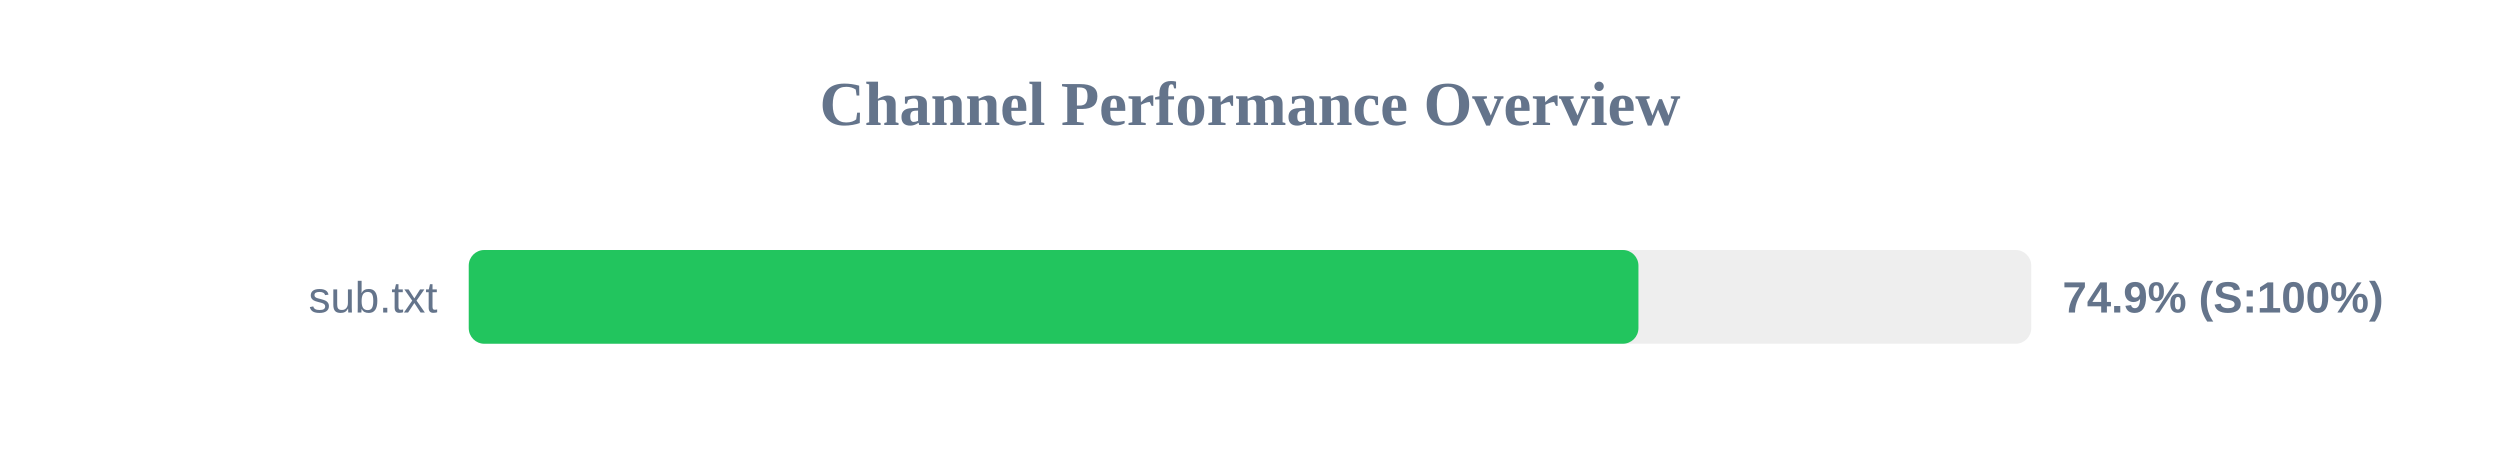
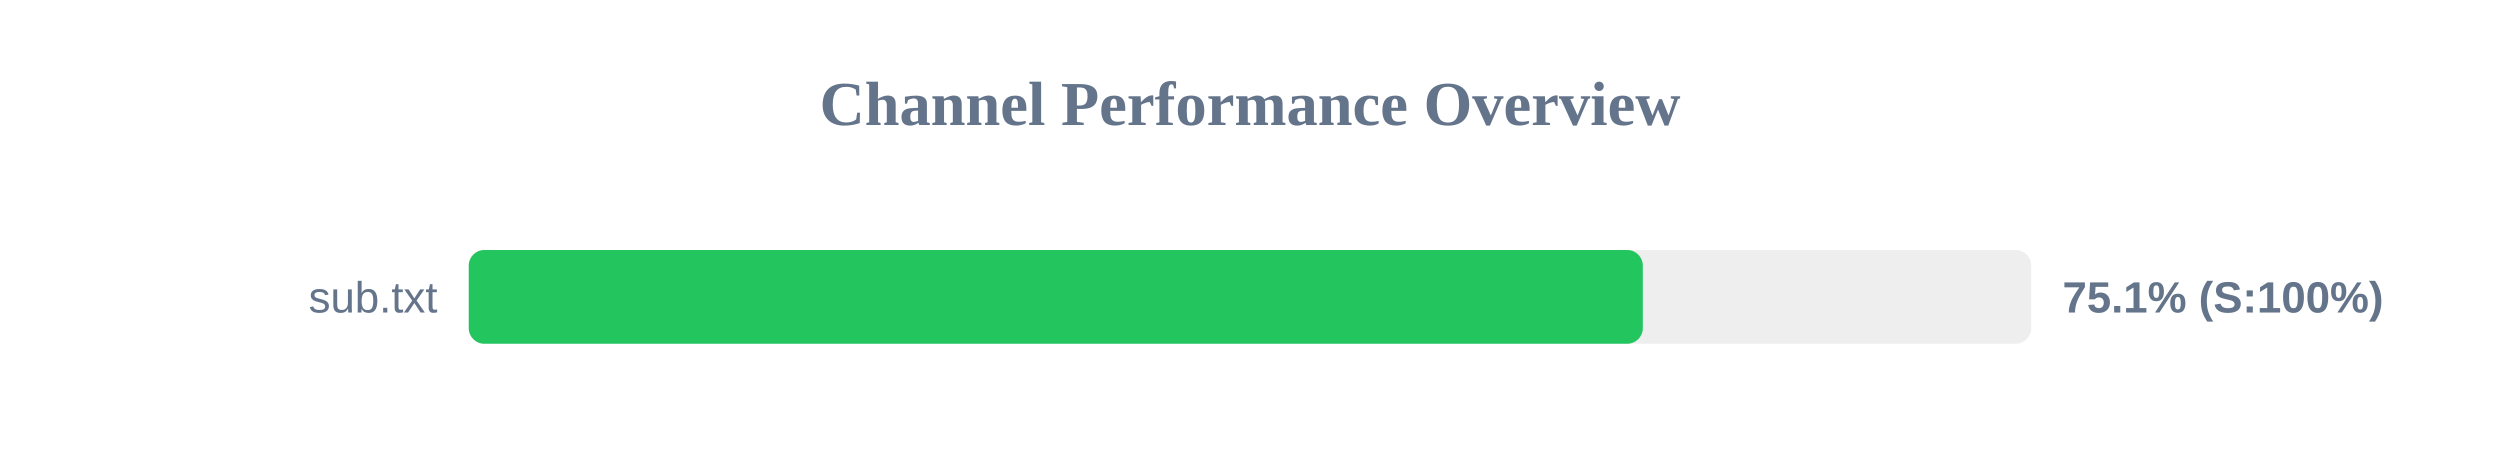
<svg xmlns="http://www.w3.org/2000/svg" width="800" height="150" version="1.1">
  <style>
        .row { font: 14px Arial; fill: #64748b; }
        .score { font: bold 14px Arial; fill: #64748b; }
    </style>
  <text x="400" y="40" text-anchor="middle" font-size="20px" font-weight="bold" fill="#64748b">Channel Performance Overview</text>
  <rect x="150" y="80" width="500" height="30" fill="#eee" rx="5" />
-   <rect x="150" y="80" width="374.3" height="30" fill="#22c55e" rx="5" />
+   <rect x="150" y="80" width="375.7" height="30" fill="#22c55e" rx="5" />
  <text x="140" y="100" text-anchor="end" class="row">sub.txt</text>
-   <text x="660" y="100" text-anchor="start" class="score">74.9% (S:100%)</text>
+   <text x="660" y="100" text-anchor="start" class="score">75.1% (S:100%)</text>
</svg>
